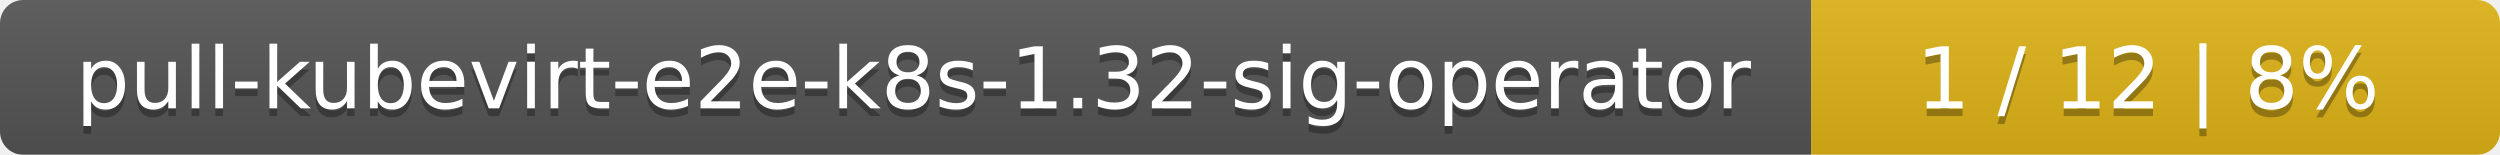
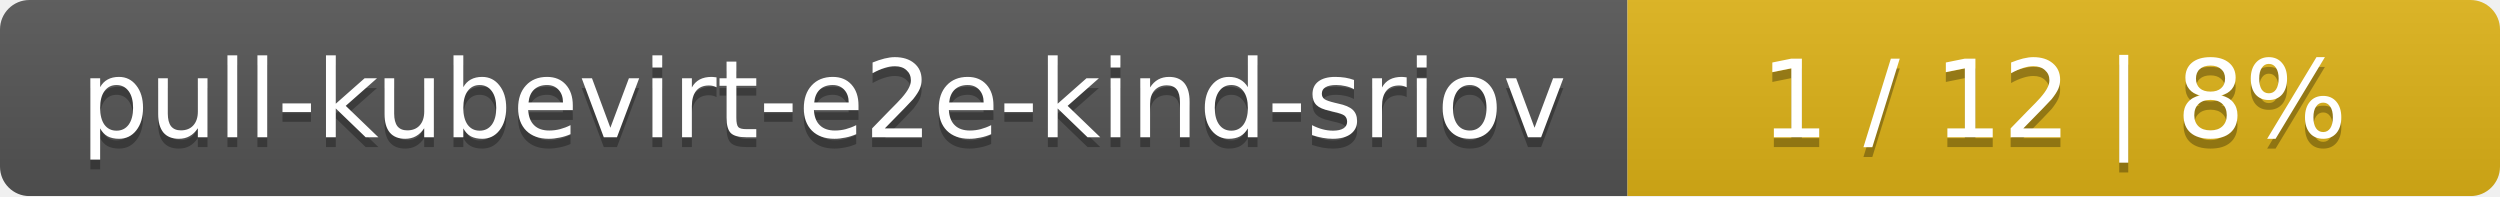
- <svg xmlns="http://www.w3.org/2000/svg" width="323" height="20">
+ <svg xmlns="http://www.w3.org/2000/svg" width="255" height="20">
  <linearGradient id="smooth" x2="0" y2="100%">
    <stop offset="0" stop-color="#bbb" stop-opacity=".1" />
    <stop offset="1" stop-opacity=".1" />
  </linearGradient>
  <mask id="round">
-     <rect width="323" height="20" rx="3" fill="#fff" />
+     <rect width="255" height="20" rx="3" fill="#fff" />
  </mask>
  <g mask="url(#round)">
-     <rect width="234" height="20" fill="#555" />
-     <rect x="234" width="89" height="20" fill="#dfb317" />
-     <rect width="323" height="20" fill="url(#smooth)" />
+     <rect width="166" height="20" fill="#555" />
+     <rect x="166" width="89" height="20" fill="#dfb317" />
+     <rect width="255" height="20" fill="url(#smooth)" />
  </g>
  <g fill="#fff" text-anchor="middle" font-family="DejaVu Sans,Verdana,Geneva,sans-serif" font-size="11">
-     <text x="118" y="15" fill="#010101" fill-opacity=".3">pull-kubevirt-e2e-k8s-1.32-sig-operator</text>
-     <text x="118" y="14">pull-kubevirt-e2e-k8s-1.32-sig-operator</text>
-     <text x="277.5" y="15" fill="#010101" fill-opacity=".3">1 / 12    |    8%</text>
-     <text x="277.5" y="14">1 / 12    |    8%</text>
+     <text x="84" y="15" fill="#010101" fill-opacity=".3">pull-kubevirt-e2e-kind-sriov</text>
+     <text x="84" y="14">pull-kubevirt-e2e-kind-sriov</text>
+     <text x="209.5" y="15" fill="#010101" fill-opacity=".3">1 / 12    |    8%</text>
+     <text x="209.5" y="14">1 / 12    |    8%</text>
  </g>
</svg>
